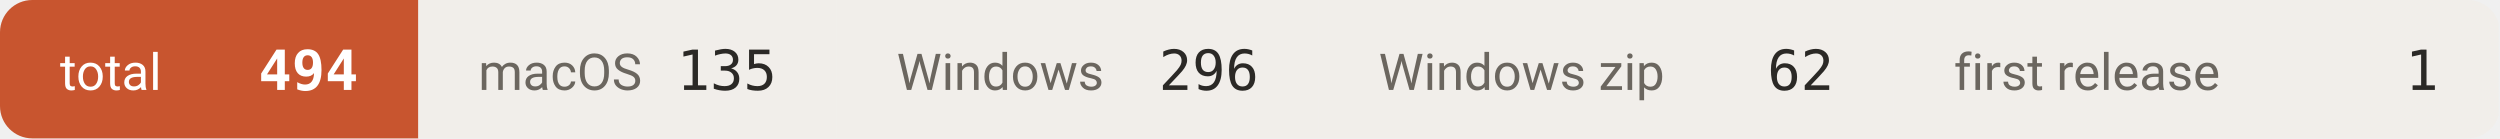
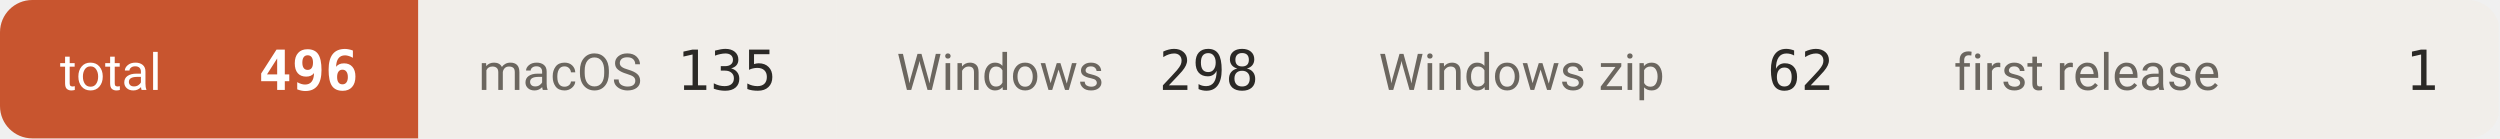
- <svg xmlns="http://www.w3.org/2000/svg" width="542" height="30" viewBox="0 0 542 30" role="img" aria-label="downloads 494">
+ <svg xmlns="http://www.w3.org/2000/svg" width="542" height="30" viewBox="0 0 542 30" role="img" aria-label="downloads 496">
  <defs>
    <clipPath id="c">
      <rect width="542" height="30" rx="7" />
    </clipPath>
  </defs>
  <g clip-path="url(#c)">
    <rect x="0.0" y="0" width="90.7" height="30" fill="#c8552f" />
    <text x="13.0" y="19.5" font-size="11" fill="#ffffff" font-family="-apple-system,BlinkMacSystemFont,'Segoe UI',Roboto,'Helvetica Neue',Arial,'Noto Sans Thai',sans-serif">total</text>
-     <text x="77.7" y="19.5" font-size="12" font-weight="600" fill="#ffffff" text-anchor="end" font-family="ui-monospace,SFMono-Regular,'SF Mono',Menlo,Consolas,monospace">494</text>
+     <text x="77.7" y="19.5" font-size="12" font-weight="600" fill="#ffffff" text-anchor="end" font-family="ui-monospace,SFMono-Regular,'SF Mono',Menlo,Consolas,monospace">496</text>
    <rect x="90.7" y="0" width="90.7" height="30" fill="#f1eeea" />
    <text x="103.7" y="19.5" font-size="11" fill="#6b665f" font-family="-apple-system,BlinkMacSystemFont,'Segoe UI',Roboto,'Helvetica Neue',Arial,'Noto Sans Thai',sans-serif">macOS</text>
    <text x="168.4" y="19.5" font-size="12" font-weight="500" fill="#2b2926" text-anchor="end" font-family="ui-monospace,SFMono-Regular,'SF Mono',Menlo,Consolas,monospace">135</text>
    <rect x="181.4" y="0" width="104.5" height="30" fill="#f1eeea" />
    <text x="194.4" y="19.5" font-size="11" fill="#6b665f" font-family="-apple-system,BlinkMacSystemFont,'Segoe UI',Roboto,'Helvetica Neue',Arial,'Noto Sans Thai',sans-serif">Windows</text>
-     <text x="272.9" y="19.5" font-size="12" font-weight="500" fill="#2b2926" text-anchor="end" font-family="ui-monospace,SFMono-Regular,'SF Mono',Menlo,Consolas,monospace">296</text>
+     <text x="272.9" y="19.5" font-size="12" font-weight="500" fill="#2b2926" text-anchor="end" font-family="ui-monospace,SFMono-Regular,'SF Mono',Menlo,Consolas,monospace">298</text>
    <rect x="285.9" y="0" width="124.7" height="30" fill="#f1eeea" />
    <text x="298.9" y="19.5" font-size="11" fill="#6b665f" font-family="-apple-system,BlinkMacSystemFont,'Segoe UI',Roboto,'Helvetica Neue',Arial,'Noto Sans Thai',sans-serif">Windows zip</text>
    <text x="397.6" y="19.5" font-size="12" font-weight="500" fill="#2b2926" text-anchor="end" font-family="ui-monospace,SFMono-Regular,'SF Mono',Menlo,Consolas,monospace">62</text>
    <rect x="410.6" y="0" width="131.1" height="30" fill="#f1eeea" />
    <text x="423.6" y="19.5" font-size="11" fill="#6b665f" font-family="-apple-system,BlinkMacSystemFont,'Segoe UI',Roboto,'Helvetica Neue',Arial,'Noto Sans Thai',sans-serif">first release</text>
    <text x="528.7" y="19.5" font-size="12" font-weight="500" fill="#2b2926" text-anchor="end" font-family="ui-monospace,SFMono-Regular,'SF Mono',Menlo,Consolas,monospace">1</text>
  </g>
</svg>
